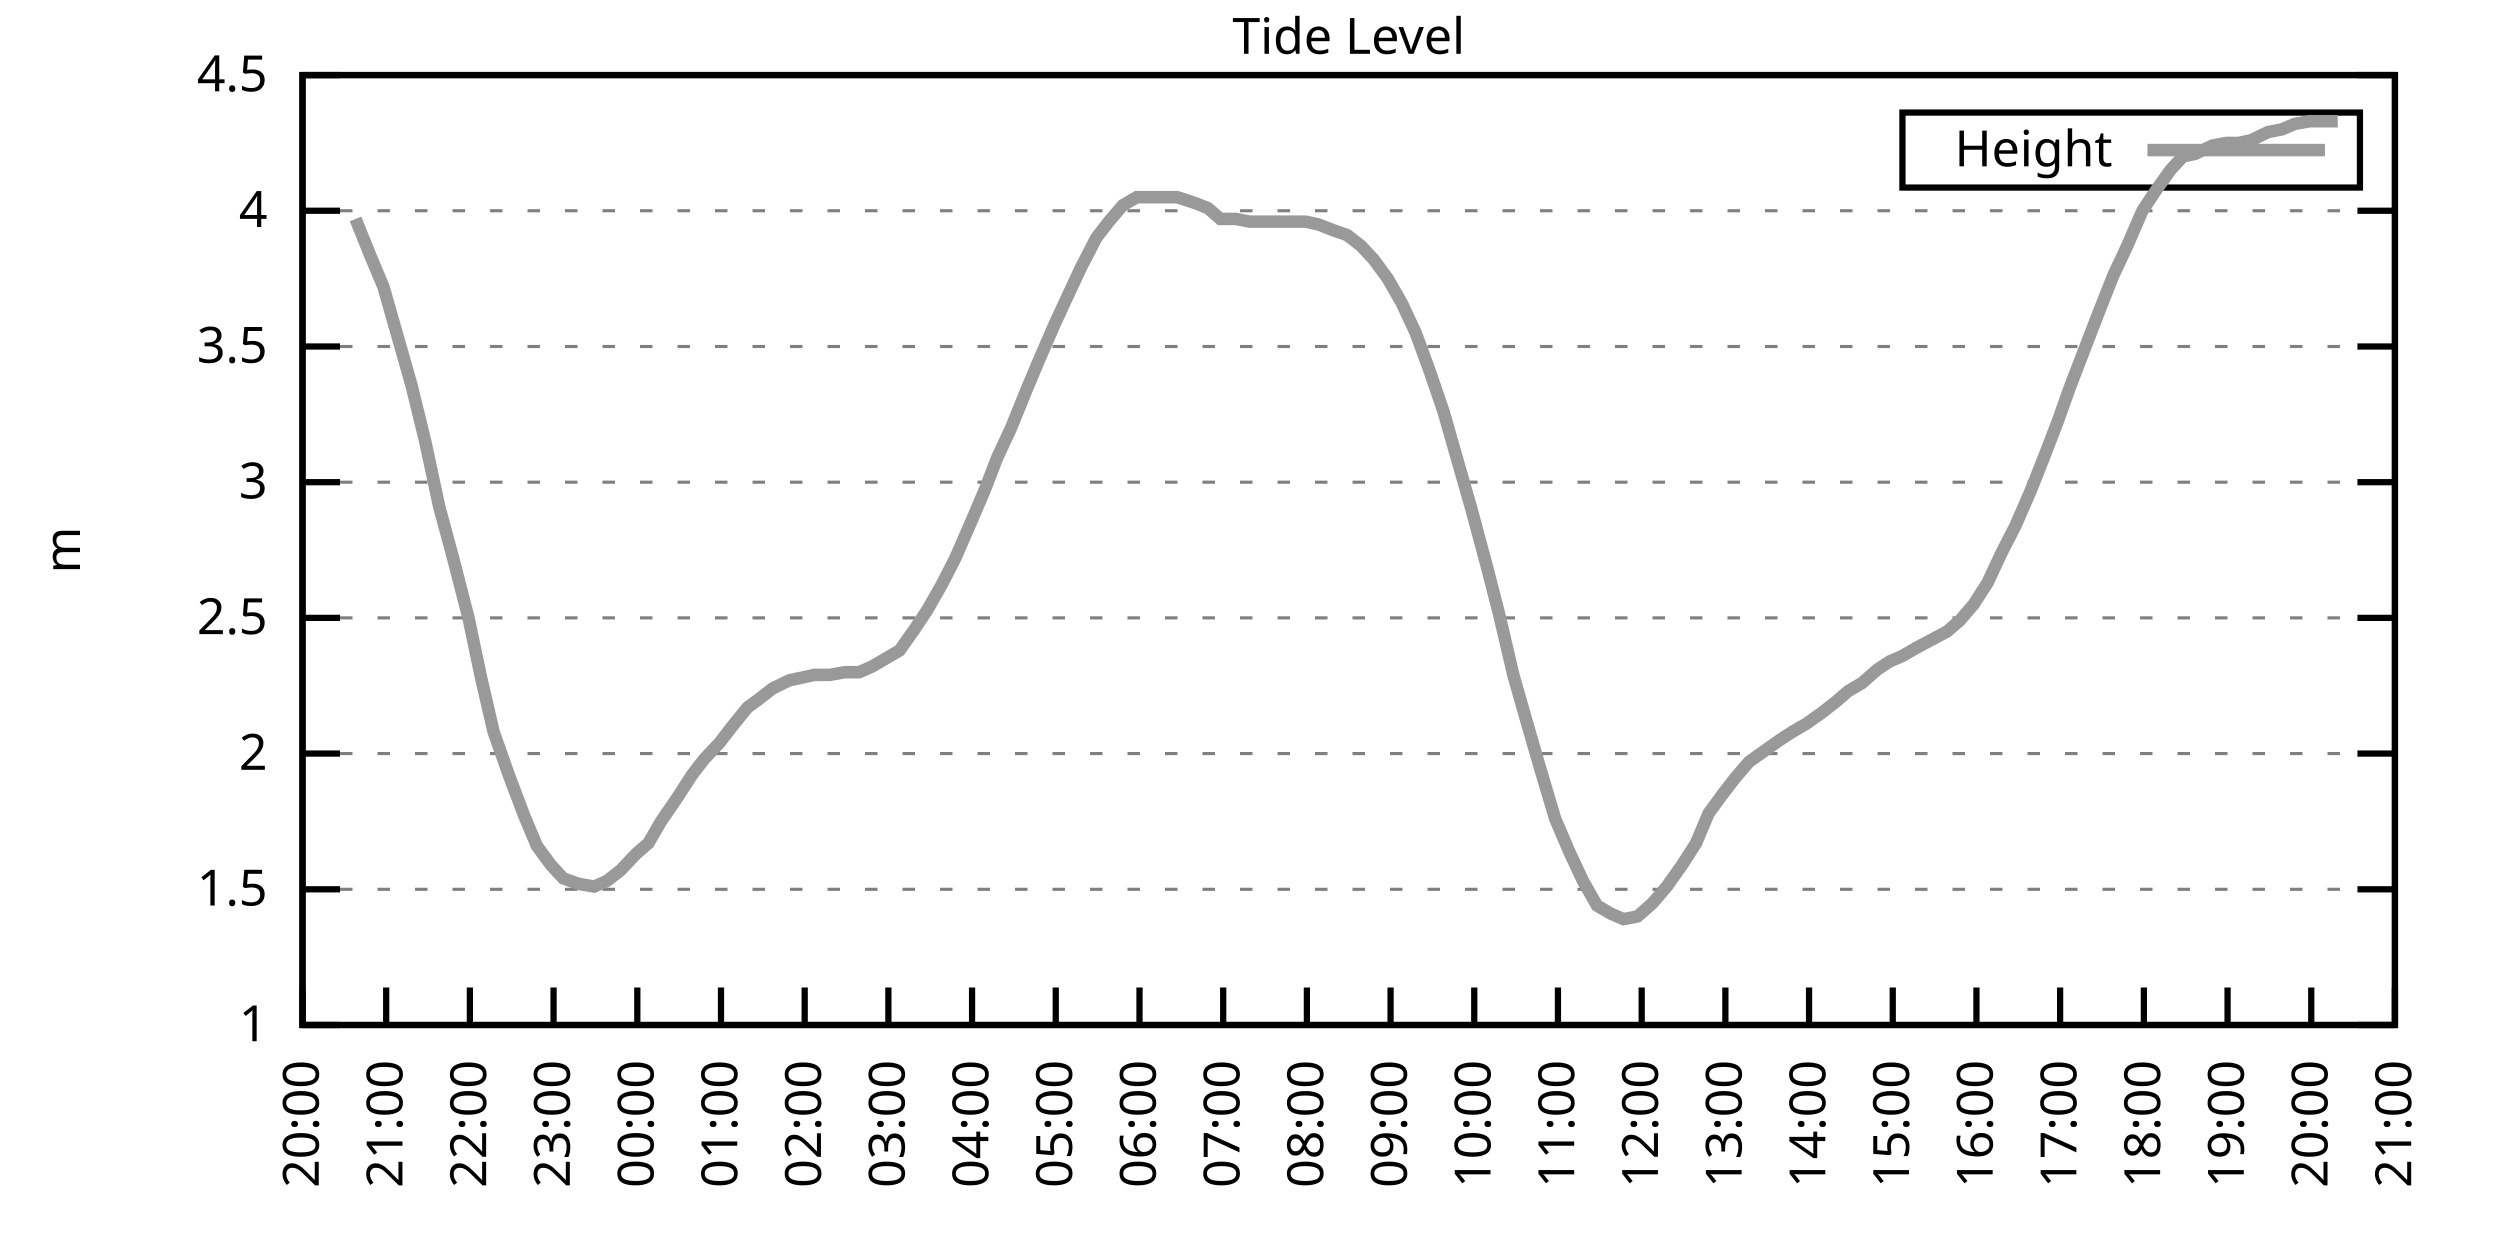
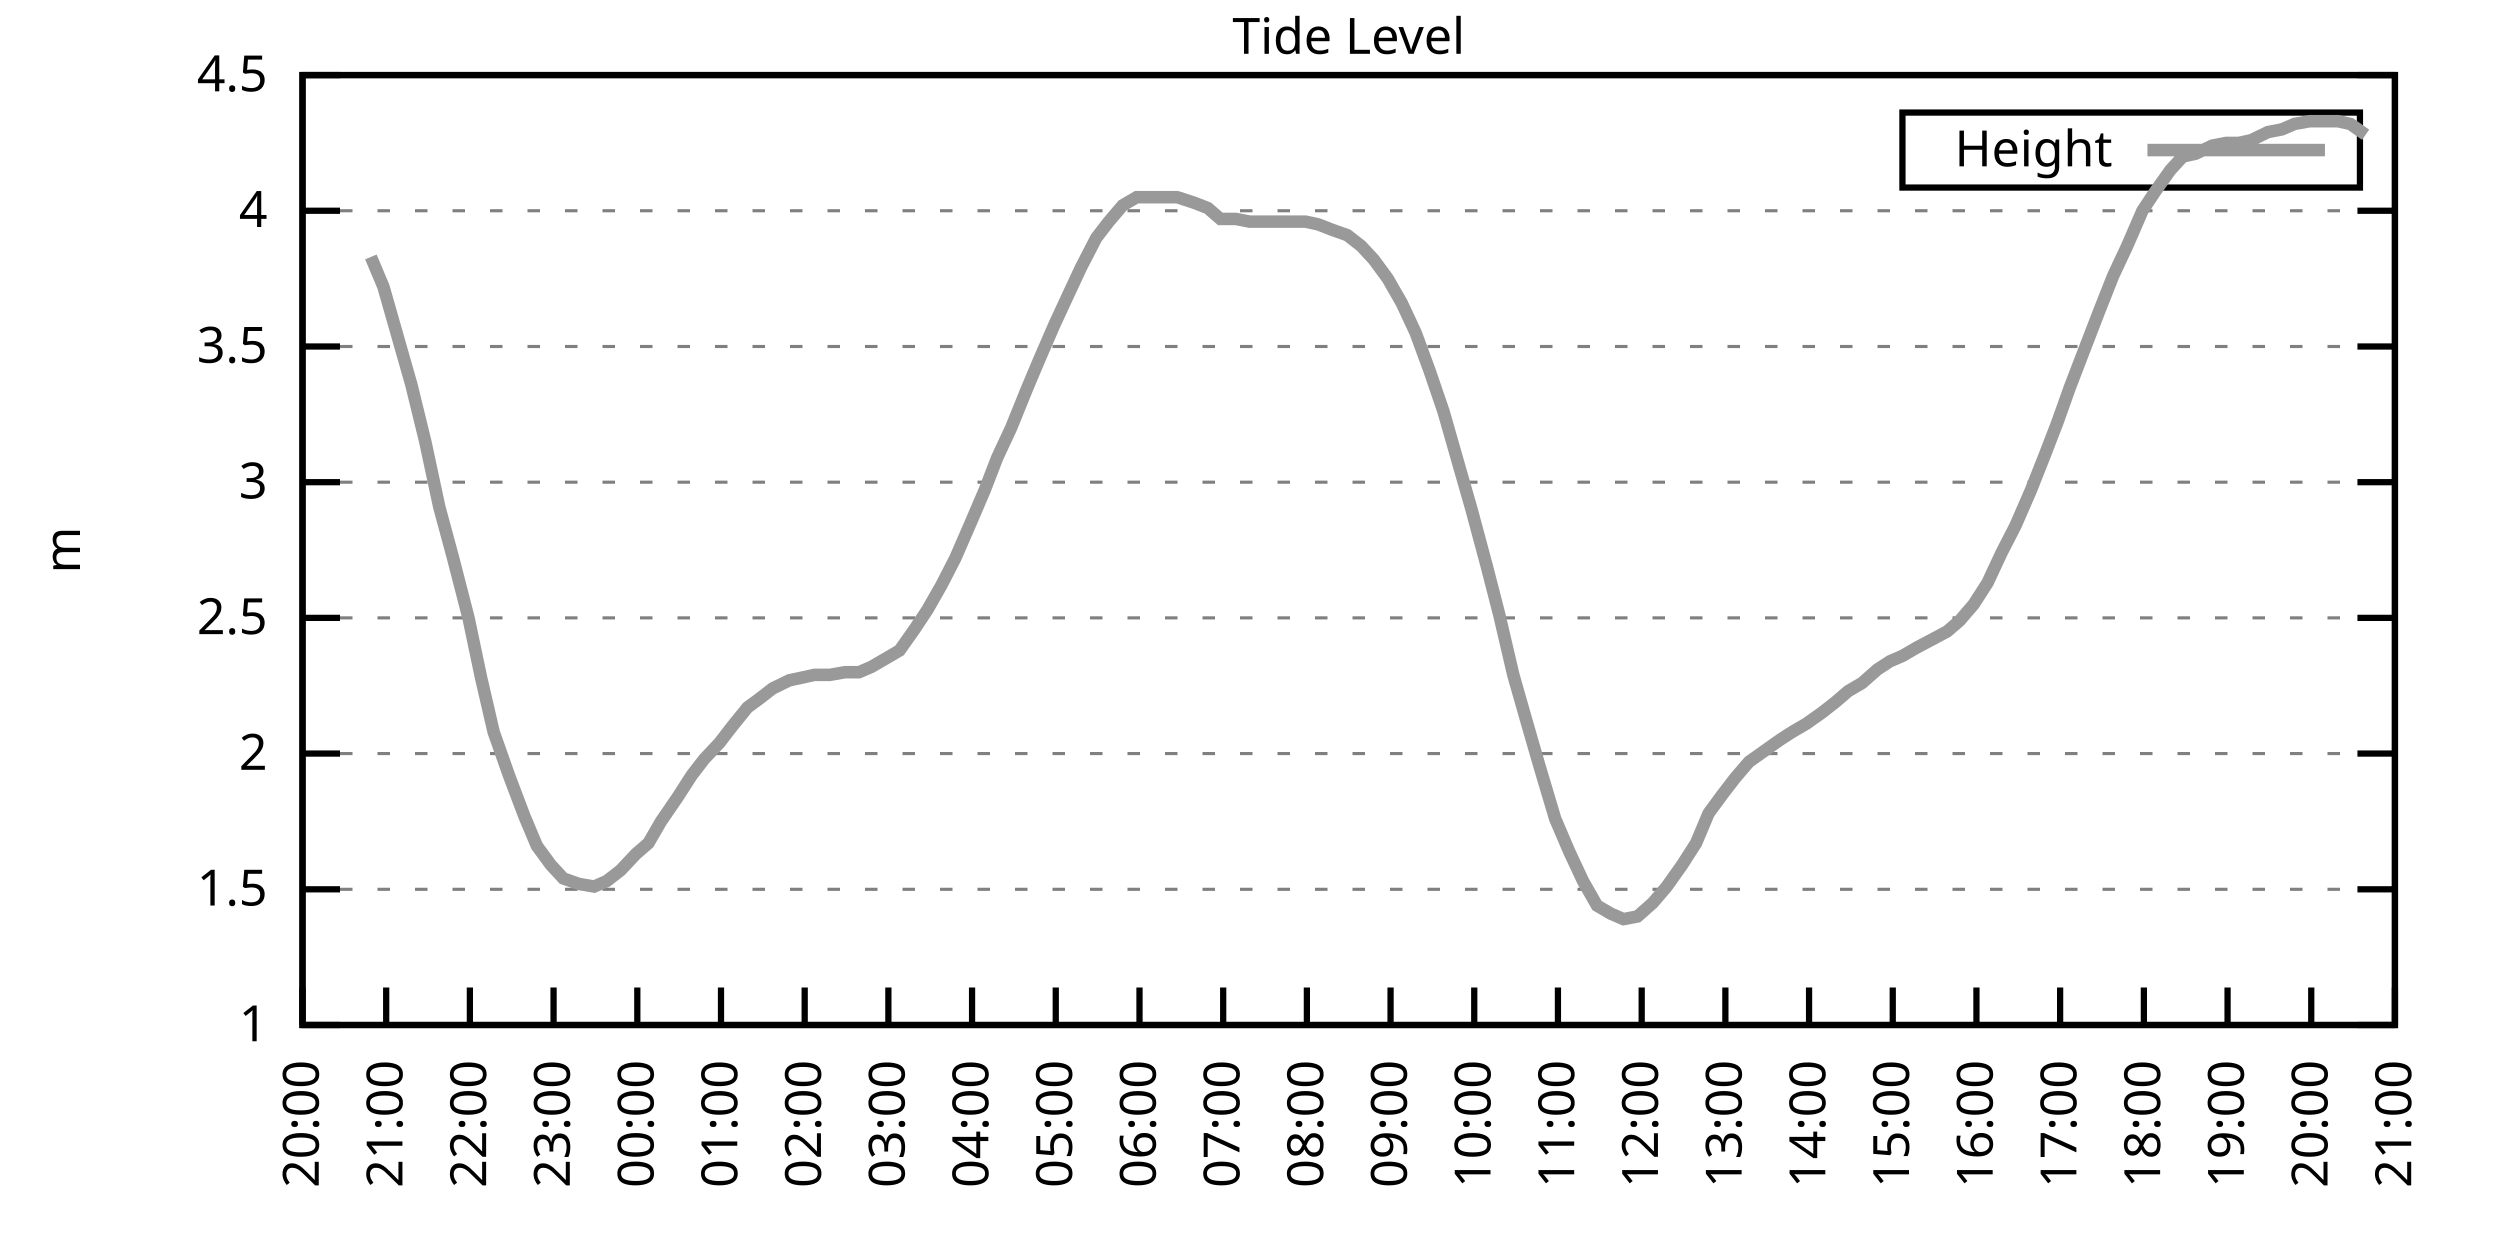
<svg xmlns="http://www.w3.org/2000/svg" xmlns:xlink="http://www.w3.org/1999/xlink" width="400" height="200" viewBox="0 0 400 200">
  <g id="gnuplot_canvas">
    <rect x="0" y="0" width="400" height="200" fill="none" />
    <defs>
      <circle id="gpDot" r="0.5" stroke-width="0.5" stroke="currentColor" />
      <path id="gpPt0" stroke-width="0.333" stroke="currentColor" d="M-1,0 h2 M0,-1 v2" />
      <path id="gpPt1" stroke-width="0.333" stroke="currentColor" d="M-1,-1 L1,1 M1,-1 L-1,1" />
      <path id="gpPt2" stroke-width="0.333" stroke="currentColor" d="M-1,0 L1,0 M0,-1 L0,1 M-1,-1 L1,1 M-1,1 L1,-1" />
      <rect id="gpPt3" stroke-width="0.333" stroke="currentColor" x="-1" y="-1" width="2" height="2" />
      <rect id="gpPt4" stroke-width="0.333" stroke="currentColor" fill="currentColor" x="-1" y="-1" width="2" height="2" />
      <circle id="gpPt5" stroke-width="0.333" stroke="currentColor" cx="0" cy="0" r="1" />
      <use xlink:href="#gpPt5" id="gpPt6" fill="currentColor" stroke="none" />
      <path id="gpPt7" stroke-width="0.333" stroke="currentColor" d="M0,-1.33 L-1.33,0.67 L1.33,0.67 z" />
      <use xlink:href="#gpPt7" id="gpPt8" fill="currentColor" stroke="none" />
      <use xlink:href="#gpPt7" id="gpPt9" stroke="currentColor" transform="rotate(180)" />
      <use xlink:href="#gpPt9" id="gpPt10" fill="currentColor" stroke="none" />
      <use xlink:href="#gpPt3" id="gpPt11" stroke="currentColor" transform="rotate(45)" />
      <use xlink:href="#gpPt11" id="gpPt12" fill="currentColor" stroke="none" />
      <path id="gpPt13" stroke-width="0.333" stroke="currentColor" d="M0,1.330 L1.265,0.411 L0.782,-1.067 L-0.782,-1.076 L-1.265,0.411 z" />
      <use xlink:href="#gpPt13" id="gpPt14" fill="currentColor" stroke="none" />
      <filter id="textbox" filterUnits="objectBoundingBox" x="0" y="0" height="1" width="1">
        <feFlood flood-color="white" flood-opacity="1" result="bgnd" />
        <feComposite in="SourceGraphic" in2="bgnd" operator="atop" />
      </filter>
      <filter id="greybox" filterUnits="objectBoundingBox" x="0" y="0" height="1" width="1">
        <feFlood flood-color="lightgrey" flood-opacity="1" result="grey" />
        <feComposite in="SourceGraphic" in2="grey" operator="atop" />
      </filter>
    </defs>
    <g fill="none" color="white" stroke="currentColor" stroke-width="1.00" stroke-linecap="butt" stroke-linejoin="miter">
</g>
    <g fill="none" color="black" stroke="currentColor" stroke-width="1.00" stroke-linecap="butt" stroke-linejoin="miter">
      <g stroke="none" shape-rendering="crispEdges">
        <polygon fill="rgb(255, 255, 255)" points="48.40,164.00 383.18,164.00 383.18,12.02 48.40,12.02 " />
      </g>
    </g>
    <g fill="none" color="black" stroke="currentColor" stroke-width="1.00" stroke-linecap="butt" stroke-linejoin="miter">
</g>
    <g fill="none" color="black" stroke="black" stroke-width="0.50" stroke-linecap="butt" stroke-linejoin="miter">
</g>
    <g fill="none" color="gray" stroke="currentColor" stroke-width="0.50" stroke-linecap="butt" stroke-linejoin="miter">
      <path stroke="gray" stroke-dasharray="2,4" class="gridline" d="M48.40,164.00 L383.19,164.00  " />
    </g>
    <g fill="none" color="gray" stroke="gray" stroke-width="1.00" stroke-linecap="butt" stroke-linejoin="miter">
</g>
    <g fill="none" color="black" stroke="currentColor" stroke-width="1.00" stroke-linecap="butt" stroke-linejoin="miter">
      <path stroke="black" d="M48.40,164.00 L54.40,164.00 M383.19,164.00 L377.19,164.00  " />
      <g transform="translate(42.80,166.60)" stroke="none" fill="black" font-family="Sans" font-size="8.00" text-anchor="end">
        <text>
          <tspan font-family="Sans"> 1</tspan>
        </text>
      </g>
    </g>
    <g fill="none" color="black" stroke="currentColor" stroke-width="1.00" stroke-linecap="butt" stroke-linejoin="miter">
</g>
    <g fill="none" color="black" stroke="black" stroke-width="0.50" stroke-linecap="butt" stroke-linejoin="miter">
</g>
    <g fill="none" color="gray" stroke="currentColor" stroke-width="0.50" stroke-linecap="butt" stroke-linejoin="miter">
      <path stroke="gray" stroke-dasharray="2,4" class="gridline" d="M48.40,142.29 L383.19,142.29  " />
    </g>
    <g fill="none" color="gray" stroke="gray" stroke-width="1.00" stroke-linecap="butt" stroke-linejoin="miter">
</g>
    <g fill="none" color="black" stroke="currentColor" stroke-width="1.00" stroke-linecap="butt" stroke-linejoin="miter">
      <path stroke="black" d="M48.40,142.29 L54.40,142.29 M383.19,142.29 L377.19,142.29  " />
      <g transform="translate(42.80,144.89)" stroke="none" fill="black" font-family="Sans" font-size="8.00" text-anchor="end">
        <text>
          <tspan font-family="Sans"> 1.5</tspan>
        </text>
      </g>
    </g>
    <g fill="none" color="black" stroke="currentColor" stroke-width="1.00" stroke-linecap="butt" stroke-linejoin="miter">
</g>
    <g fill="none" color="black" stroke="black" stroke-width="0.50" stroke-linecap="butt" stroke-linejoin="miter">
</g>
    <g fill="none" color="gray" stroke="currentColor" stroke-width="0.50" stroke-linecap="butt" stroke-linejoin="miter">
      <path stroke="gray" stroke-dasharray="2,4" class="gridline" d="M48.40,120.57 L383.19,120.57  " />
    </g>
    <g fill="none" color="gray" stroke="gray" stroke-width="1.00" stroke-linecap="butt" stroke-linejoin="miter">
</g>
    <g fill="none" color="black" stroke="currentColor" stroke-width="1.00" stroke-linecap="butt" stroke-linejoin="miter">
      <path stroke="black" d="M48.40,120.57 L54.40,120.57 M383.19,120.57 L377.19,120.57  " />
      <g transform="translate(42.80,123.17)" stroke="none" fill="black" font-family="Sans" font-size="8.00" text-anchor="end">
        <text>
          <tspan font-family="Sans"> 2</tspan>
        </text>
      </g>
    </g>
    <g fill="none" color="black" stroke="currentColor" stroke-width="1.00" stroke-linecap="butt" stroke-linejoin="miter">
</g>
    <g fill="none" color="black" stroke="black" stroke-width="0.50" stroke-linecap="butt" stroke-linejoin="miter">
</g>
    <g fill="none" color="gray" stroke="currentColor" stroke-width="0.50" stroke-linecap="butt" stroke-linejoin="miter">
      <path stroke="gray" stroke-dasharray="2,4" class="gridline" d="M48.40,98.86 L383.19,98.86  " />
    </g>
    <g fill="none" color="gray" stroke="gray" stroke-width="1.00" stroke-linecap="butt" stroke-linejoin="miter">
</g>
    <g fill="none" color="black" stroke="currentColor" stroke-width="1.00" stroke-linecap="butt" stroke-linejoin="miter">
      <path stroke="black" d="M48.40,98.86 L54.40,98.86 M383.19,98.86 L377.19,98.86  " />
      <g transform="translate(42.80,101.46)" stroke="none" fill="black" font-family="Sans" font-size="8.00" text-anchor="end">
        <text>
          <tspan font-family="Sans"> 2.5</tspan>
        </text>
      </g>
    </g>
    <g fill="none" color="black" stroke="currentColor" stroke-width="1.00" stroke-linecap="butt" stroke-linejoin="miter">
</g>
    <g fill="none" color="black" stroke="black" stroke-width="0.50" stroke-linecap="butt" stroke-linejoin="miter">
</g>
    <g fill="none" color="gray" stroke="currentColor" stroke-width="0.50" stroke-linecap="butt" stroke-linejoin="miter">
      <path stroke="gray" stroke-dasharray="2,4" class="gridline" d="M48.40,77.15 L383.19,77.15  " />
    </g>
    <g fill="none" color="gray" stroke="gray" stroke-width="1.00" stroke-linecap="butt" stroke-linejoin="miter">
</g>
    <g fill="none" color="black" stroke="currentColor" stroke-width="1.00" stroke-linecap="butt" stroke-linejoin="miter">
      <path stroke="black" d="M48.40,77.15 L54.40,77.15 M383.19,77.15 L377.19,77.15  " />
      <g transform="translate(42.80,79.75)" stroke="none" fill="black" font-family="Sans" font-size="8.00" text-anchor="end">
        <text>
          <tspan font-family="Sans"> 3</tspan>
        </text>
      </g>
    </g>
    <g fill="none" color="black" stroke="currentColor" stroke-width="1.00" stroke-linecap="butt" stroke-linejoin="miter">
</g>
    <g fill="none" color="black" stroke="black" stroke-width="0.50" stroke-linecap="butt" stroke-linejoin="miter">
</g>
    <g fill="none" color="gray" stroke="currentColor" stroke-width="0.50" stroke-linecap="butt" stroke-linejoin="miter">
      <path stroke="gray" stroke-dasharray="2,4" class="gridline" d="M48.40,55.44 L383.19,55.44  " />
    </g>
    <g fill="none" color="gray" stroke="gray" stroke-width="1.00" stroke-linecap="butt" stroke-linejoin="miter">
</g>
    <g fill="none" color="black" stroke="currentColor" stroke-width="1.00" stroke-linecap="butt" stroke-linejoin="miter">
      <path stroke="black" d="M48.40,55.44 L54.40,55.44 M383.19,55.44 L377.19,55.44  " />
      <g transform="translate(42.80,58.04)" stroke="none" fill="black" font-family="Sans" font-size="8.00" text-anchor="end">
        <text>
          <tspan font-family="Sans"> 3.5</tspan>
        </text>
      </g>
    </g>
    <g fill="none" color="black" stroke="currentColor" stroke-width="1.00" stroke-linecap="butt" stroke-linejoin="miter">
</g>
    <g fill="none" color="black" stroke="black" stroke-width="0.50" stroke-linecap="butt" stroke-linejoin="miter">
</g>
    <g fill="none" color="gray" stroke="currentColor" stroke-width="0.50" stroke-linecap="butt" stroke-linejoin="miter">
      <path stroke="gray" stroke-dasharray="2,4" class="gridline" d="M48.40,33.72 L383.19,33.72  " />
    </g>
    <g fill="none" color="gray" stroke="gray" stroke-width="1.00" stroke-linecap="butt" stroke-linejoin="miter">
</g>
    <g fill="none" color="black" stroke="currentColor" stroke-width="1.00" stroke-linecap="butt" stroke-linejoin="miter">
      <path stroke="black" d="M48.40,33.72 L54.40,33.72 M383.19,33.72 L377.19,33.72  " />
      <g transform="translate(42.80,36.32)" stroke="none" fill="black" font-family="Sans" font-size="8.00" text-anchor="end">
        <text>
          <tspan font-family="Sans"> 4</tspan>
        </text>
      </g>
    </g>
    <g fill="none" color="black" stroke="currentColor" stroke-width="1.00" stroke-linecap="butt" stroke-linejoin="miter">
</g>
    <g fill="none" color="black" stroke="black" stroke-width="0.50" stroke-linecap="butt" stroke-linejoin="miter">
</g>
    <g fill="none" color="gray" stroke="currentColor" stroke-width="0.50" stroke-linecap="butt" stroke-linejoin="miter">
      <path stroke="gray" stroke-dasharray="2,4" class="gridline" d="M48.40,12.01 L383.19,12.01  " />
    </g>
    <g fill="none" color="gray" stroke="gray" stroke-width="1.00" stroke-linecap="butt" stroke-linejoin="miter">
</g>
    <g fill="none" color="black" stroke="currentColor" stroke-width="1.00" stroke-linecap="butt" stroke-linejoin="miter">
      <path stroke="black" d="M48.40,12.01 L54.40,12.01 M383.19,12.01 L377.19,12.01  " />
      <g transform="translate(42.80,14.61)" stroke="none" fill="black" font-family="Sans" font-size="8.00" text-anchor="end">
        <text>
          <tspan font-family="Sans"> 4.5</tspan>
        </text>
      </g>
    </g>
    <g fill="none" color="black" stroke="currentColor" stroke-width="1.00" stroke-linecap="butt" stroke-linejoin="miter">
      <path stroke="black" d="M48.40,164.00 L48.40,158.00  " />
      <g transform="translate(51.00,169.60) rotate(270.00)" stroke="none" fill="black" font-family="Sans" font-size="8.00" text-anchor="end">
        <text>
          <tspan font-family="Sans">20:00</tspan>
        </text>
      </g>
    </g>
    <g fill="none" color="black" stroke="currentColor" stroke-width="1.00" stroke-linecap="butt" stroke-linejoin="miter">
      <path stroke="black" d="M61.79,164.00 L61.79,158.00  " />
      <g transform="translate(64.39,169.60) rotate(270.00)" stroke="none" fill="black" font-family="Sans" font-size="8.00" text-anchor="end">
        <text>
          <tspan font-family="Sans">21:00</tspan>
        </text>
      </g>
    </g>
    <g fill="none" color="black" stroke="currentColor" stroke-width="1.00" stroke-linecap="butt" stroke-linejoin="miter">
      <path stroke="black" d="M75.18,164.00 L75.18,158.00  " />
      <g transform="translate(77.78,169.60) rotate(270.00)" stroke="none" fill="black" font-family="Sans" font-size="8.00" text-anchor="end">
        <text>
          <tspan font-family="Sans">22:00</tspan>
        </text>
      </g>
    </g>
    <g fill="none" color="black" stroke="currentColor" stroke-width="1.00" stroke-linecap="butt" stroke-linejoin="miter">
      <path stroke="black" d="M88.57,164.00 L88.57,158.00  " />
      <g transform="translate(91.17,169.60) rotate(270.00)" stroke="none" fill="black" font-family="Sans" font-size="8.00" text-anchor="end">
        <text>
          <tspan font-family="Sans">23:00</tspan>
        </text>
      </g>
    </g>
    <g fill="none" color="black" stroke="currentColor" stroke-width="1.00" stroke-linecap="butt" stroke-linejoin="miter">
      <path stroke="black" d="M101.97,164.00 L101.97,158.00  " />
      <g transform="translate(104.57,169.60) rotate(270.00)" stroke="none" fill="black" font-family="Sans" font-size="8.00" text-anchor="end">
        <text>
          <tspan font-family="Sans">00:00</tspan>
        </text>
      </g>
    </g>
    <g fill="none" color="black" stroke="currentColor" stroke-width="1.00" stroke-linecap="butt" stroke-linejoin="miter">
      <path stroke="black" d="M115.36,164.00 L115.36,158.00  " />
      <g transform="translate(117.96,169.60) rotate(270.00)" stroke="none" fill="black" font-family="Sans" font-size="8.00" text-anchor="end">
        <text>
          <tspan font-family="Sans">01:00</tspan>
        </text>
      </g>
    </g>
    <g fill="none" color="black" stroke="currentColor" stroke-width="1.00" stroke-linecap="butt" stroke-linejoin="miter">
      <path stroke="black" d="M128.75,164.00 L128.75,158.00  " />
      <g transform="translate(131.35,169.60) rotate(270.00)" stroke="none" fill="black" font-family="Sans" font-size="8.00" text-anchor="end">
        <text>
          <tspan font-family="Sans">02:00</tspan>
        </text>
      </g>
    </g>
    <g fill="none" color="black" stroke="currentColor" stroke-width="1.00" stroke-linecap="butt" stroke-linejoin="miter">
      <path stroke="black" d="M142.14,164.00 L142.14,158.00  " />
      <g transform="translate(144.74,169.60) rotate(270.00)" stroke="none" fill="black" font-family="Sans" font-size="8.00" text-anchor="end">
        <text>
          <tspan font-family="Sans">03:00</tspan>
        </text>
      </g>
    </g>
    <g fill="none" color="black" stroke="currentColor" stroke-width="1.00" stroke-linecap="butt" stroke-linejoin="miter">
      <path stroke="black" d="M155.53,164.00 L155.53,158.00  " />
      <g transform="translate(158.13,169.60) rotate(270.00)" stroke="none" fill="black" font-family="Sans" font-size="8.00" text-anchor="end">
        <text>
          <tspan font-family="Sans">04:00</tspan>
        </text>
      </g>
    </g>
    <g fill="none" color="black" stroke="currentColor" stroke-width="1.00" stroke-linecap="butt" stroke-linejoin="miter">
      <path stroke="black" d="M168.92,164.00 L168.92,158.00  " />
      <g transform="translate(171.52,169.60) rotate(270.00)" stroke="none" fill="black" font-family="Sans" font-size="8.00" text-anchor="end">
        <text>
          <tspan font-family="Sans">05:00</tspan>
        </text>
      </g>
    </g>
    <g fill="none" color="black" stroke="currentColor" stroke-width="1.00" stroke-linecap="butt" stroke-linejoin="miter">
      <path stroke="black" d="M182.32,164.00 L182.32,158.00  " />
      <g transform="translate(184.92,169.60) rotate(270.00)" stroke="none" fill="black" font-family="Sans" font-size="8.00" text-anchor="end">
        <text>
          <tspan font-family="Sans">06:00</tspan>
        </text>
      </g>
    </g>
    <g fill="none" color="black" stroke="currentColor" stroke-width="1.00" stroke-linecap="butt" stroke-linejoin="miter">
      <path stroke="black" d="M195.71,164.00 L195.71,158.00  " />
      <g transform="translate(198.31,169.60) rotate(270.00)" stroke="none" fill="black" font-family="Sans" font-size="8.00" text-anchor="end">
        <text>
          <tspan font-family="Sans">07:00</tspan>
        </text>
      </g>
    </g>
    <g fill="none" color="black" stroke="currentColor" stroke-width="1.00" stroke-linecap="butt" stroke-linejoin="miter">
      <path stroke="black" d="M209.10,164.00 L209.10,158.00  " />
      <g transform="translate(211.70,169.60) rotate(270.00)" stroke="none" fill="black" font-family="Sans" font-size="8.00" text-anchor="end">
        <text>
          <tspan font-family="Sans">08:00</tspan>
        </text>
      </g>
    </g>
    <g fill="none" color="black" stroke="currentColor" stroke-width="1.00" stroke-linecap="butt" stroke-linejoin="miter">
      <path stroke="black" d="M222.49,164.00 L222.49,158.00  " />
      <g transform="translate(225.09,169.60) rotate(270.00)" stroke="none" fill="black" font-family="Sans" font-size="8.00" text-anchor="end">
        <text>
          <tspan font-family="Sans">09:00</tspan>
        </text>
      </g>
    </g>
    <g fill="none" color="black" stroke="currentColor" stroke-width="1.00" stroke-linecap="butt" stroke-linejoin="miter">
      <path stroke="black" d="M235.88,164.00 L235.88,158.00  " />
      <g transform="translate(238.48,169.60) rotate(270.00)" stroke="none" fill="black" font-family="Sans" font-size="8.00" text-anchor="end">
        <text>
          <tspan font-family="Sans">10:00</tspan>
        </text>
      </g>
    </g>
    <g fill="none" color="black" stroke="currentColor" stroke-width="1.00" stroke-linecap="butt" stroke-linejoin="miter">
      <path stroke="black" d="M249.27,164.00 L249.27,158.00  " />
      <g transform="translate(251.87,169.60) rotate(270.00)" stroke="none" fill="black" font-family="Sans" font-size="8.00" text-anchor="end">
        <text>
          <tspan font-family="Sans">11:00</tspan>
        </text>
      </g>
    </g>
    <g fill="none" color="black" stroke="currentColor" stroke-width="1.00" stroke-linecap="butt" stroke-linejoin="miter">
      <path stroke="black" d="M262.67,164.00 L262.67,158.00  " />
      <g transform="translate(265.27,169.60) rotate(270.00)" stroke="none" fill="black" font-family="Sans" font-size="8.00" text-anchor="end">
        <text>
          <tspan font-family="Sans">12:00</tspan>
        </text>
      </g>
    </g>
    <g fill="none" color="black" stroke="currentColor" stroke-width="1.00" stroke-linecap="butt" stroke-linejoin="miter">
      <path stroke="black" d="M276.06,164.00 L276.06,158.00  " />
      <g transform="translate(278.66,169.60) rotate(270.00)" stroke="none" fill="black" font-family="Sans" font-size="8.00" text-anchor="end">
        <text>
          <tspan font-family="Sans">13:00</tspan>
        </text>
      </g>
    </g>
    <g fill="none" color="black" stroke="currentColor" stroke-width="1.00" stroke-linecap="butt" stroke-linejoin="miter">
      <path stroke="black" d="M289.45,164.00 L289.45,158.00  " />
      <g transform="translate(292.05,169.60) rotate(270.00)" stroke="none" fill="black" font-family="Sans" font-size="8.00" text-anchor="end">
        <text>
          <tspan font-family="Sans">14:00</tspan>
        </text>
      </g>
    </g>
    <g fill="none" color="black" stroke="currentColor" stroke-width="1.00" stroke-linecap="butt" stroke-linejoin="miter">
      <path stroke="black" d="M302.84,164.00 L302.84,158.00  " />
      <g transform="translate(305.44,169.60) rotate(270.00)" stroke="none" fill="black" font-family="Sans" font-size="8.00" text-anchor="end">
        <text>
          <tspan font-family="Sans">15:00</tspan>
        </text>
      </g>
    </g>
    <g fill="none" color="black" stroke="currentColor" stroke-width="1.00" stroke-linecap="butt" stroke-linejoin="miter">
      <path stroke="black" d="M316.23,164.00 L316.23,158.00  " />
      <g transform="translate(318.83,169.60) rotate(270.00)" stroke="none" fill="black" font-family="Sans" font-size="8.00" text-anchor="end">
        <text>
          <tspan font-family="Sans">16:00</tspan>
        </text>
      </g>
    </g>
    <g fill="none" color="black" stroke="currentColor" stroke-width="1.00" stroke-linecap="butt" stroke-linejoin="miter">
      <path stroke="black" d="M329.62,164.00 L329.62,158.00  " />
      <g transform="translate(332.22,169.60) rotate(270.00)" stroke="none" fill="black" font-family="Sans" font-size="8.00" text-anchor="end">
        <text>
          <tspan font-family="Sans">17:00</tspan>
        </text>
      </g>
    </g>
    <g fill="none" color="black" stroke="currentColor" stroke-width="1.00" stroke-linecap="butt" stroke-linejoin="miter">
      <path stroke="black" d="M343.02,164.00 L343.02,158.00  " />
      <g transform="translate(345.62,169.60) rotate(270.00)" stroke="none" fill="black" font-family="Sans" font-size="8.00" text-anchor="end">
        <text>
          <tspan font-family="Sans">18:00</tspan>
        </text>
      </g>
    </g>
    <g fill="none" color="black" stroke="currentColor" stroke-width="1.00" stroke-linecap="butt" stroke-linejoin="miter">
      <path stroke="black" d="M356.41,164.00 L356.41,158.00  " />
      <g transform="translate(359.01,169.60) rotate(270.00)" stroke="none" fill="black" font-family="Sans" font-size="8.00" text-anchor="end">
        <text>
          <tspan font-family="Sans">19:00</tspan>
        </text>
      </g>
    </g>
    <g fill="none" color="black" stroke="currentColor" stroke-width="1.00" stroke-linecap="butt" stroke-linejoin="miter">
      <path stroke="black" d="M369.80,164.00 L369.80,158.00  " />
      <g transform="translate(372.40,169.60) rotate(270.00)" stroke="none" fill="black" font-family="Sans" font-size="8.00" text-anchor="end">
        <text>
          <tspan font-family="Sans">20:00</tspan>
        </text>
      </g>
    </g>
    <g fill="none" color="black" stroke="currentColor" stroke-width="1.00" stroke-linecap="butt" stroke-linejoin="miter">
      <path stroke="black" d="M383.19,164.00 L383.19,158.00  " />
      <g transform="translate(385.79,169.60) rotate(270.00)" stroke="none" fill="black" font-family="Sans" font-size="8.00" text-anchor="end">
        <text>
          <tspan font-family="Sans">21:00</tspan>
        </text>
      </g>
    </g>
    <g fill="none" color="black" stroke="currentColor" stroke-width="1.00" stroke-linecap="butt" stroke-linejoin="miter">
</g>
    <g fill="none" color="black" stroke="currentColor" stroke-width="1.00" stroke-linecap="butt" stroke-linejoin="miter">
      <path stroke="black" d="M48.40,12.01 L48.40,164.00 L383.19,164.00 L383.19,12.01 L48.40,12.01 Z  " />
    </g>
    <g fill="none" color="black" stroke="currentColor" stroke-width="1.00" stroke-linecap="butt" stroke-linejoin="miter">
</g>
    <g fill="none" color="black" stroke="currentColor" stroke-width="1.00" stroke-linecap="butt" stroke-linejoin="miter">
      <path stroke="black" d="M304.39,30.01 L304.39,18.01 L377.59,18.01 L377.59,30.01 L304.39,30.01 Z  " />
    </g>
    <g id="Tide_level_plot_1">
      <g fill="none" color="white" stroke="black" stroke-width="2.00" stroke-linecap="butt" stroke-linejoin="miter">
</g>
      <g fill="none" color="black" stroke="currentColor" stroke-width="2.00" stroke-linecap="butt" stroke-linejoin="miter">
        <g transform="translate(337.99,26.61)" stroke="none" fill="black" font-family="Sans" font-size="8.00" text-anchor="end">
          <text>
            <tspan font-family="Sans">Height</tspan>
          </text>
        </g>
      </g>
      <g fill="none" color="black" stroke="currentColor" stroke-width="2.00" stroke-linecap="butt" stroke-linejoin="miter">
-         <path stroke="rgb(153, 153, 153)" d="M343.59,24.01 L371.99,24.01 M56.88,35.03 L59.34,41.11 L61.35,45.88 L63.58,53.70 L65.81,61.52 L68.04,70.63   L70.27,81.06 L72.50,89.31 L74.96,98.86 L76.97,108.42 L78.98,117.10 L81.43,124.05 L83.89,130.56 L85.90,135.34   L88.13,138.38 L90.14,140.55 L92.59,141.42 L95.05,141.85 L97.06,140.98 L99.29,139.25 L101.74,136.64 L103.75,134.90   L105.76,131.43 L108.44,127.52 L110.67,124.05 L112.68,121.44 L115.13,118.84 L117.14,116.23 L119.60,113.19 L121.38,111.89   L123.62,110.15 L126.29,108.85 L128.30,108.42 L130.31,107.98 L132.77,107.98 L135.22,107.55 L137.45,107.55 L139.46,106.68   L141.69,105.38 L143.93,104.07 L146.38,100.60 L148.39,97.56 L150.62,93.65 L152.85,89.31 L155.31,83.66 L157.54,78.45   L159.55,73.24 L161.78,68.46 L164.24,62.38 L166.25,57.61 L168.70,51.96 L170.71,47.62 L172.94,42.84 L175.40,38.07   L177.41,35.46 L179.64,32.85 L181.87,31.55 L184.32,31.55 L186.33,31.55 L188.34,31.55 L191.02,32.42 L193.25,33.29   L195.26,35.03 L197.72,35.03 L199.95,35.46 L201.96,35.46 L203.97,35.46 L206.64,35.46 L208.88,35.46 L210.88,35.89   L213.12,36.76 L215.57,37.63 L217.80,39.37 L219.81,41.54 L222.04,44.58 L224.28,48.49 L226.51,53.26 L228.74,59.34   L230.97,65.86 L233.20,73.67 L235.44,81.49 L237.89,90.61 L239.90,98.43 L242.13,107.98 L244.36,115.80 L246.37,122.75   L248.83,131.00 L251.06,136.21 L253.29,140.98 L255.52,144.89 L257.76,146.20 L259.76,147.06 L262.00,146.63 L264.45,144.46   L266.68,141.85 L269.14,138.38 L271.37,134.90 L273.38,130.13 L275.61,127.09 L277.62,124.48 L279.85,121.88 L282.31,120.14   L284.76,118.40 L286.77,117.10 L289.00,115.80 L291.46,114.06 L293.69,112.32 L295.70,110.59 L297.93,109.28 L300.39,107.11   L302.39,105.81 L304.40,104.94 L306.63,103.64 L309.09,102.34 L311.54,101.03 L313.55,99.30 L315.79,96.69 L318.02,93.22   L320.25,88.44 L322.48,84.10 L324.94,78.45 L327.17,72.81 L329.18,67.59 L331.19,61.95 L333.86,55.00 L335.87,49.79   L338.10,44.15 L340.34,39.37 L342.79,33.72 L344.80,30.68 L347.26,27.21 L349.26,25.04 L351.27,24.60 L353.95,23.30   L356.18,22.87 L358.19,22.87 L360.20,22.43 L362.88,21.13 L365.11,20.70 L367.12,19.83 L369.58,19.39 L371.81,19.39   L374.04,19.39  " />
+         <path stroke="rgb(153, 153, 153)" d="M343.59,24.01 L371.99,24.01 M59.34,41.11 L61.35,45.88 L63.58,53.70 L65.81,61.52 L68.04,70.63 L70.27,81.06   L72.50,89.31 L74.96,98.86 L76.97,108.42 L78.98,117.10 L81.43,124.05 L83.89,130.56 L85.90,135.34 L88.13,138.38   L90.14,140.55 L92.59,141.42 L95.05,141.85 L97.06,140.98 L99.29,139.25 L101.74,136.64 L103.75,134.90 L105.76,131.43   L108.44,127.52 L110.67,124.05 L112.68,121.44 L115.13,118.84 L117.14,116.23 L119.60,113.19 L121.38,111.89 L123.62,110.15   L126.29,108.85 L128.30,108.42 L130.31,107.98 L132.77,107.98 L135.22,107.55 L137.45,107.55 L139.46,106.68 L141.69,105.38   L143.93,104.07 L146.38,100.60 L148.39,97.56 L150.62,93.65 L152.85,89.31 L155.31,83.66 L157.54,78.45 L159.55,73.24   L161.78,68.46 L164.24,62.38 L166.25,57.61 L168.70,51.96 L170.71,47.62 L172.94,42.84 L175.40,38.07 L177.41,35.46   L179.64,32.85 L181.87,31.55 L184.32,31.55 L186.33,31.55 L188.34,31.55 L191.02,32.42 L193.25,33.29 L195.26,35.03   L197.72,35.03 L199.95,35.46 L201.96,35.46 L203.97,35.46 L206.64,35.46 L208.88,35.46 L210.88,35.89 L213.12,36.76   L215.57,37.63 L217.80,39.37 L219.81,41.54 L222.04,44.58 L224.28,48.49 L226.51,53.26 L228.74,59.34 L230.97,65.86   L233.20,73.67 L235.44,81.49 L237.89,90.61 L239.90,98.43 L242.13,107.98 L244.36,115.80 L246.37,122.75 L248.83,131.00   L251.06,136.21 L253.29,140.98 L255.52,144.89 L257.76,146.20 L259.76,147.06 L262.00,146.63 L264.45,144.46 L266.68,141.85   L269.14,138.38 L271.37,134.90 L273.38,130.13 L275.61,127.09 L277.62,124.48 L279.85,121.88 L282.31,120.14 L284.76,118.40   L286.77,117.10 L289.00,115.80 L291.46,114.06 L293.69,112.32 L295.70,110.59 L297.93,109.28 L300.39,107.11 L302.39,105.81   L304.40,104.94 L306.63,103.64 L309.09,102.34 L311.54,101.03 L313.55,99.30 L315.79,96.69 L318.02,93.22 L320.25,88.44   L322.48,84.10 L324.94,78.45 L327.17,72.81 L329.18,67.59 L331.19,61.95 L333.86,55.00 L335.87,49.79 L338.10,44.15   L340.34,39.37 L342.79,33.72 L344.80,30.68 L347.26,27.21 L349.26,25.04 L351.27,24.60 L353.95,23.30 L356.18,22.87   L358.19,22.87 L360.20,22.43 L362.88,21.13 L365.11,20.70 L367.12,19.83 L369.58,19.39 L371.81,19.39 L374.04,19.39   L376.05,19.83 L378.50,21.56  " />
      </g>
    </g>
    <g fill="none" color="black" stroke="currentColor" stroke-width="2.00" stroke-linecap="butt" stroke-linejoin="miter">
</g>
    <g fill="none" color="black" stroke="black" stroke-width="1.00" stroke-linecap="butt" stroke-linejoin="miter">
</g>
    <g fill="none" color="black" stroke="currentColor" stroke-width="1.00" stroke-linecap="butt" stroke-linejoin="miter">
      <path stroke="black" d="M48.40,12.01 L48.40,164.00 L383.19,164.00 L383.19,12.01 L48.40,12.01 Z  " />
      <g transform="translate(12.80,88.01) rotate(270.00)" stroke="none" fill="black" font-family="Sans" font-size="8.00" text-anchor="middle">
        <text>
          <tspan font-family="Sans">m</tspan>
        </text>
      </g>
    </g>
    <g fill="none" color="black" stroke="currentColor" stroke-width="1.00" stroke-linecap="butt" stroke-linejoin="miter">
</g>
    <g fill="none" color="black" stroke="currentColor" stroke-width="1.00" stroke-linecap="butt" stroke-linejoin="miter">
      <g transform="translate(215.79,8.61)" stroke="none" fill="black" font-family="Sans" font-size="8.00" text-anchor="middle">
        <text>
          <tspan font-family="Sans">Tide Level</tspan>
        </text>
      </g>
    </g>
    <g fill="none" color="black" stroke="currentColor" stroke-width="1.00" stroke-linecap="butt" stroke-linejoin="miter">
</g>
  </g>
</svg>
